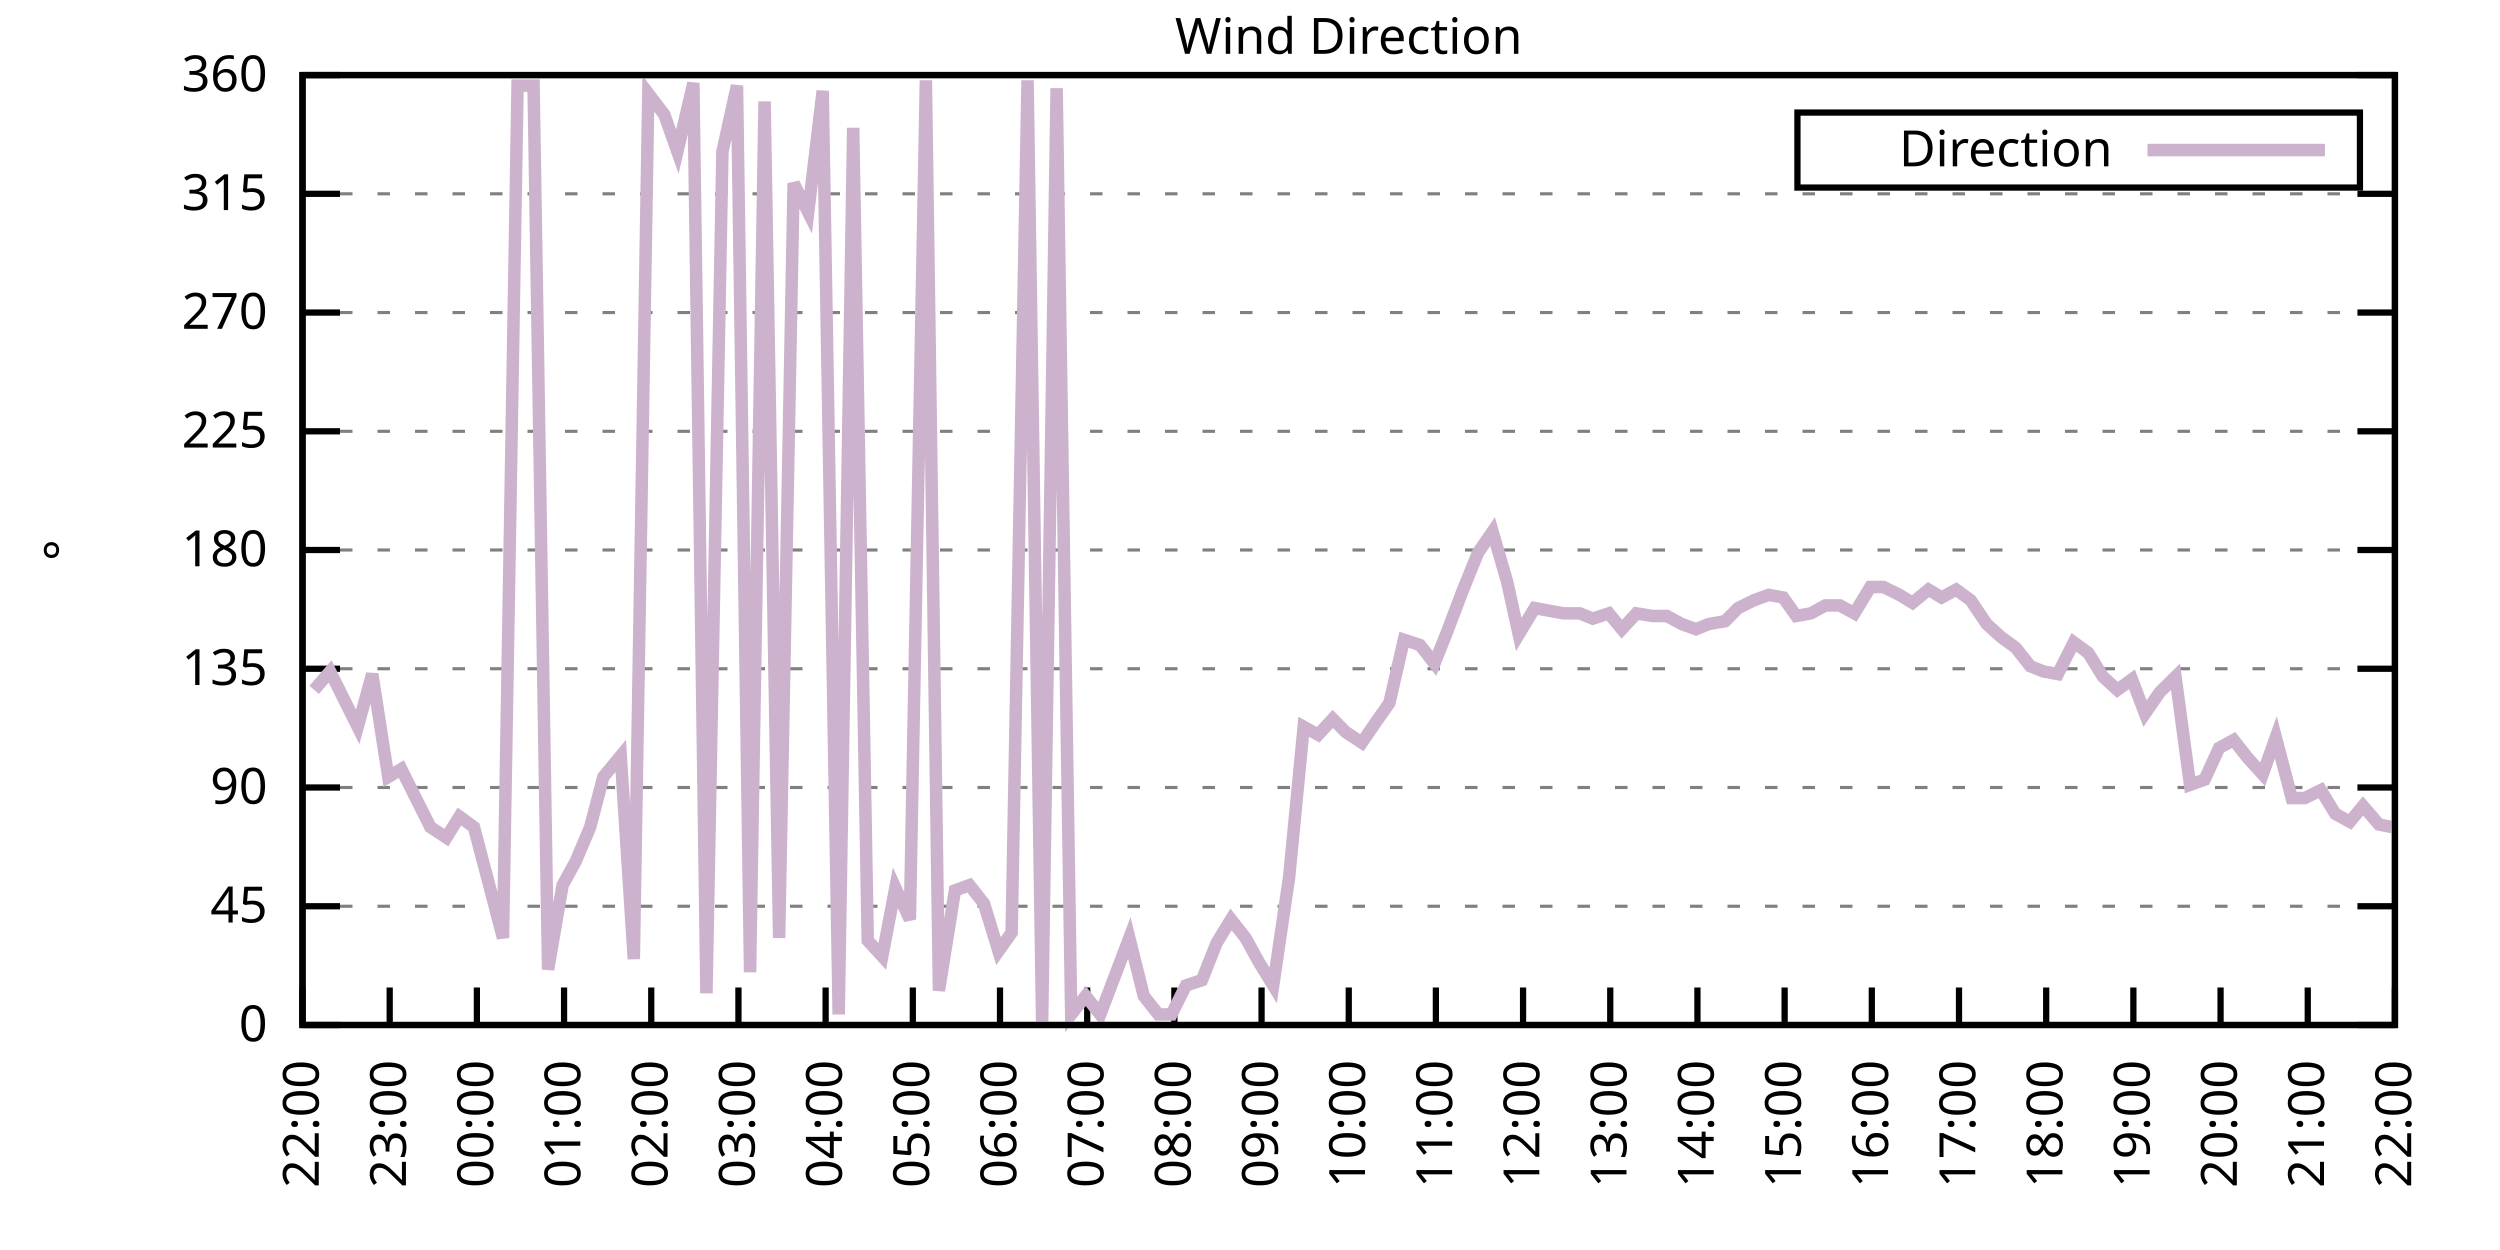
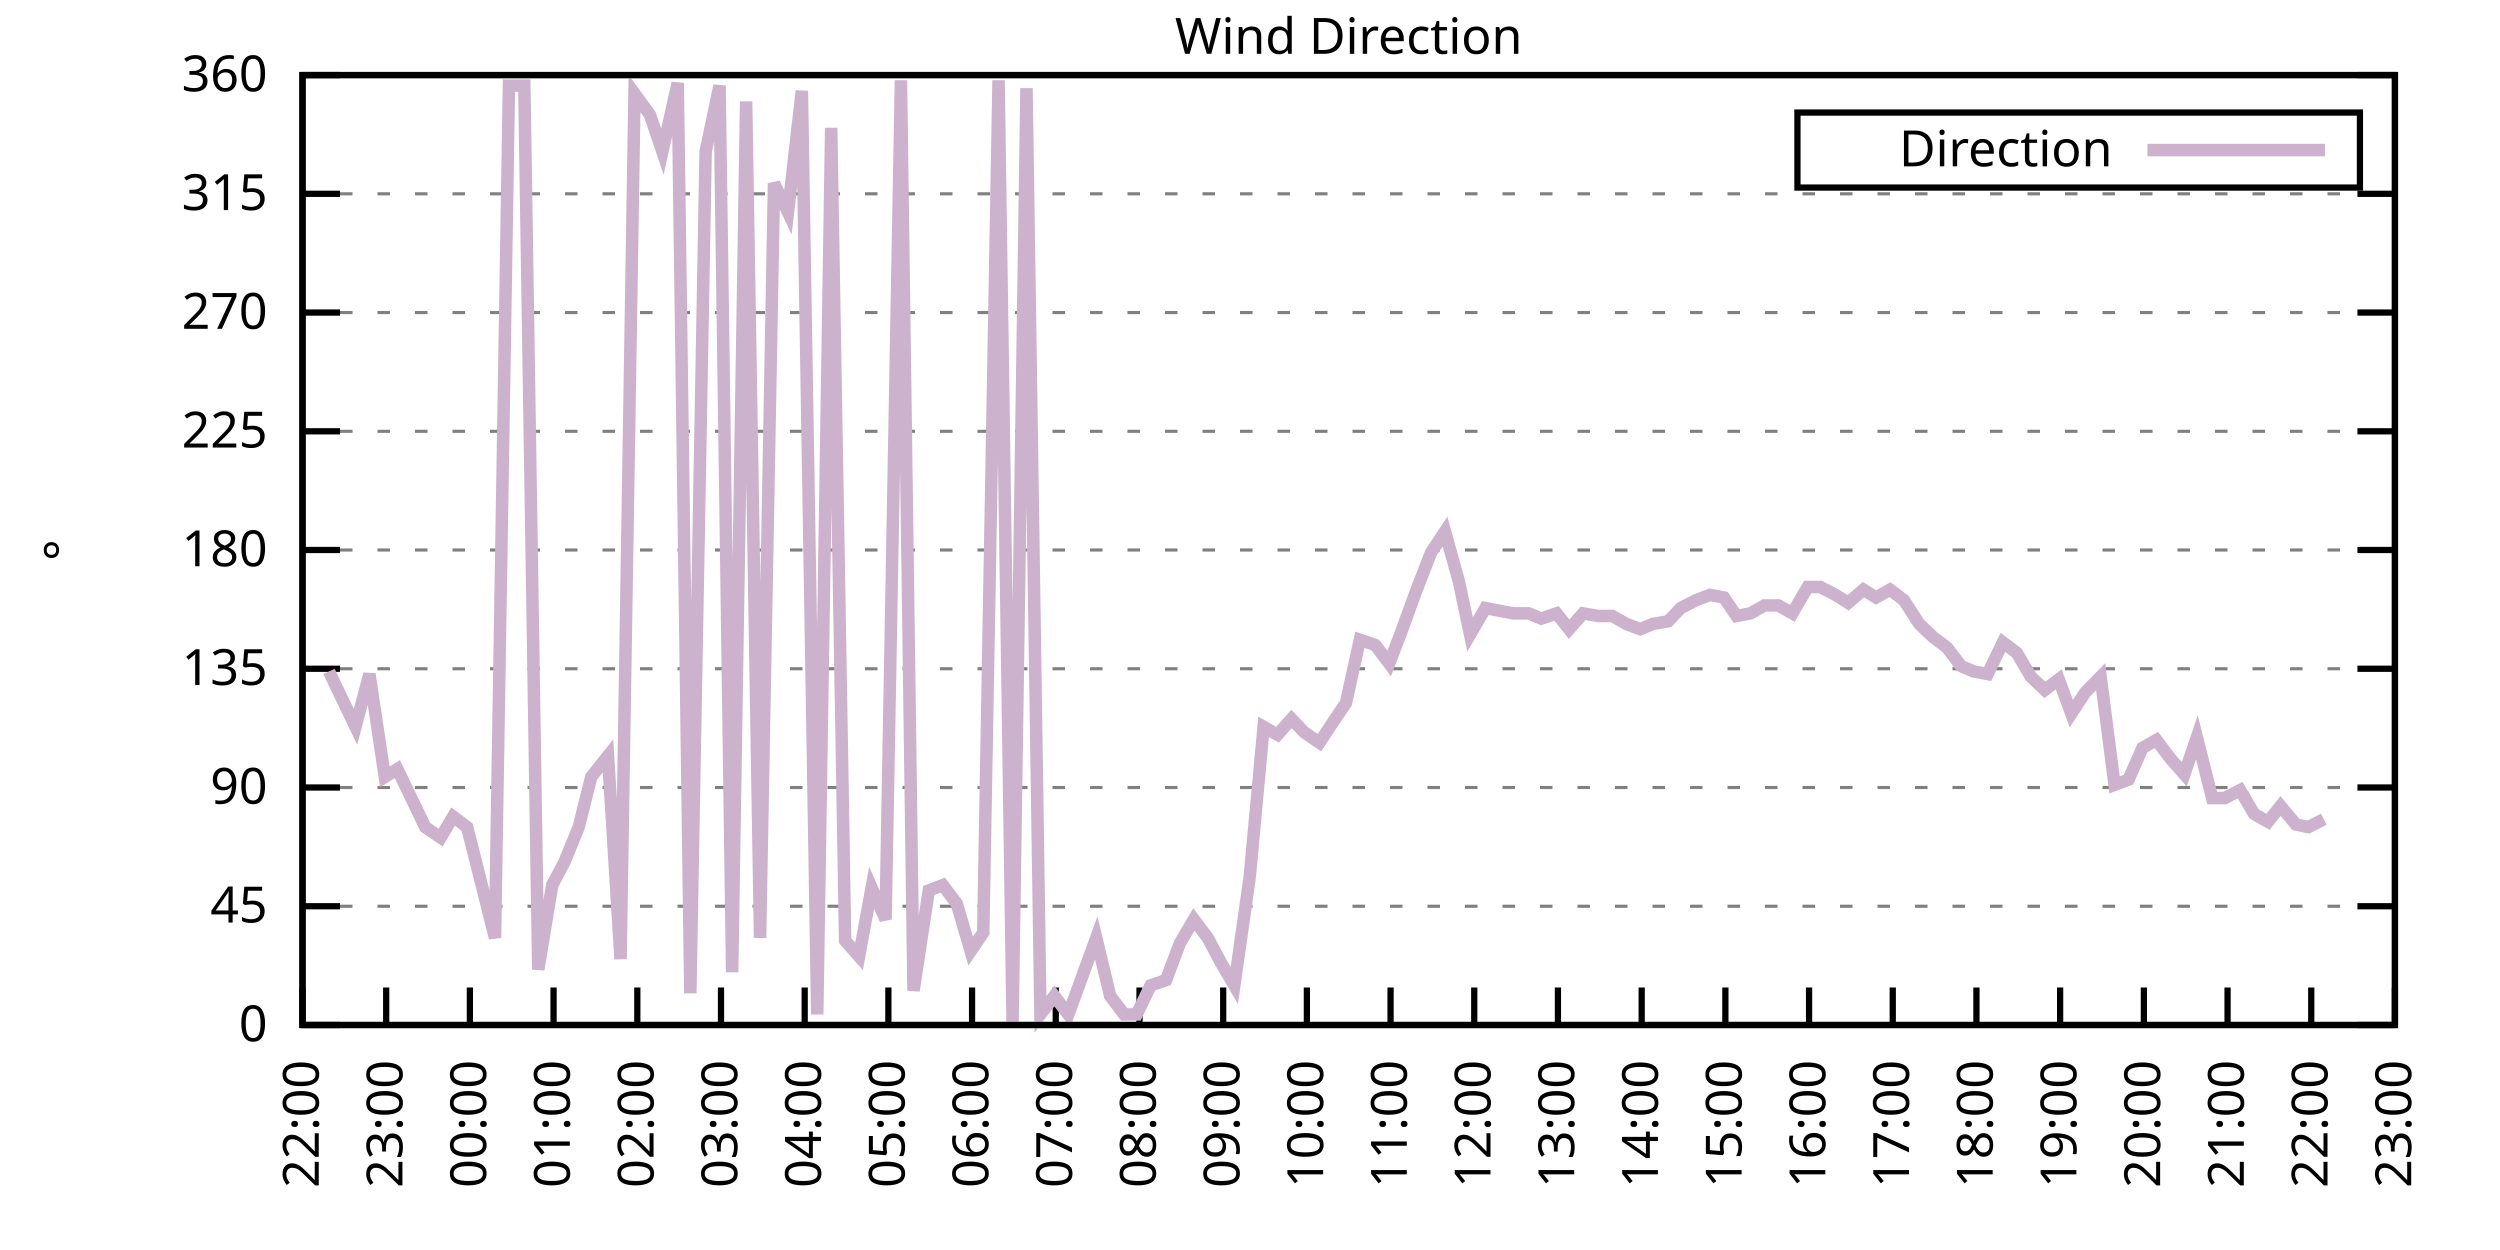
<svg xmlns="http://www.w3.org/2000/svg" xmlns:xlink="http://www.w3.org/1999/xlink" width="400" height="200" viewBox="0 0 400 200">
  <g id="gnuplot_canvas">
    <rect x="0" y="0" width="400" height="200" fill="none" />
    <defs>
      <circle id="gpDot" r="0.5" stroke-width="0.5" stroke="currentColor" />
      <path id="gpPt0" stroke-width="0.333" stroke="currentColor" d="M-1,0 h2 M0,-1 v2" />
      <path id="gpPt1" stroke-width="0.333" stroke="currentColor" d="M-1,-1 L1,1 M1,-1 L-1,1" />
      <path id="gpPt2" stroke-width="0.333" stroke="currentColor" d="M-1,0 L1,0 M0,-1 L0,1 M-1,-1 L1,1 M-1,1 L1,-1" />
      <rect id="gpPt3" stroke-width="0.333" stroke="currentColor" x="-1" y="-1" width="2" height="2" />
      <rect id="gpPt4" stroke-width="0.333" stroke="currentColor" fill="currentColor" x="-1" y="-1" width="2" height="2" />
      <circle id="gpPt5" stroke-width="0.333" stroke="currentColor" cx="0" cy="0" r="1" />
      <use xlink:href="#gpPt5" id="gpPt6" fill="currentColor" stroke="none" />
      <path id="gpPt7" stroke-width="0.333" stroke="currentColor" d="M0,-1.33 L-1.33,0.67 L1.33,0.67 z" />
      <use xlink:href="#gpPt7" id="gpPt8" fill="currentColor" stroke="none" />
      <use xlink:href="#gpPt7" id="gpPt9" stroke="currentColor" transform="rotate(180)" />
      <use xlink:href="#gpPt9" id="gpPt10" fill="currentColor" stroke="none" />
      <use xlink:href="#gpPt3" id="gpPt11" stroke="currentColor" transform="rotate(45)" />
      <use xlink:href="#gpPt11" id="gpPt12" fill="currentColor" stroke="none" />
      <path id="gpPt13" stroke-width="0.333" stroke="currentColor" d="M0,1.330 L1.265,0.411 L0.782,-1.067 L-0.782,-1.076 L-1.265,0.411 z" />
      <use xlink:href="#gpPt13" id="gpPt14" fill="currentColor" stroke="none" />
      <filter id="textbox" filterUnits="objectBoundingBox" x="0" y="0" height="1" width="1">
        <feFlood flood-color="white" flood-opacity="1" result="bgnd" />
        <feComposite in="SourceGraphic" in2="bgnd" operator="atop" />
      </filter>
      <filter id="greybox" filterUnits="objectBoundingBox" x="0" y="0" height="1" width="1">
        <feFlood flood-color="lightgrey" flood-opacity="1" result="grey" />
        <feComposite in="SourceGraphic" in2="grey" operator="atop" />
      </filter>
    </defs>
    <g fill="none" color="white" stroke="currentColor" stroke-width="1.00" stroke-linecap="butt" stroke-linejoin="miter">
</g>
    <g fill="none" color="black" stroke="currentColor" stroke-width="1.00" stroke-linecap="butt" stroke-linejoin="miter">
      <g stroke="none" shape-rendering="crispEdges">
        <polygon fill="rgb(255, 255, 255)" points="48.40,164.00 383.18,164.00 383.18,12.02 48.40,12.02 " />
      </g>
    </g>
    <g fill="none" color="black" stroke="currentColor" stroke-width="1.00" stroke-linecap="butt" stroke-linejoin="miter">
</g>
    <g fill="none" color="black" stroke="black" stroke-width="0.50" stroke-linecap="butt" stroke-linejoin="miter">
</g>
    <g fill="none" color="gray" stroke="currentColor" stroke-width="0.50" stroke-linecap="butt" stroke-linejoin="miter">
      <path stroke="gray" stroke-dasharray="2,4" class="gridline" d="M48.40,164.00 L383.19,164.00  " />
    </g>
    <g fill="none" color="gray" stroke="gray" stroke-width="1.00" stroke-linecap="butt" stroke-linejoin="miter">
</g>
    <g fill="none" color="black" stroke="currentColor" stroke-width="1.00" stroke-linecap="butt" stroke-linejoin="miter">
      <path stroke="black" d="M48.40,164.00 L54.40,164.00 M383.19,164.00 L377.19,164.00  " />
      <g transform="translate(42.80,166.60)" stroke="none" fill="black" font-family="Sans" font-size="8.00" text-anchor="end">
        <text>
          <tspan font-family="Sans"> 0</tspan>
        </text>
      </g>
    </g>
    <g fill="none" color="black" stroke="currentColor" stroke-width="1.00" stroke-linecap="butt" stroke-linejoin="miter">
</g>
    <g fill="none" color="black" stroke="black" stroke-width="0.50" stroke-linecap="butt" stroke-linejoin="miter">
</g>
    <g fill="none" color="gray" stroke="currentColor" stroke-width="0.50" stroke-linecap="butt" stroke-linejoin="miter">
      <path stroke="gray" stroke-dasharray="2,4" class="gridline" d="M48.40,145.00 L383.19,145.00  " />
    </g>
    <g fill="none" color="gray" stroke="gray" stroke-width="1.00" stroke-linecap="butt" stroke-linejoin="miter">
</g>
    <g fill="none" color="black" stroke="currentColor" stroke-width="1.00" stroke-linecap="butt" stroke-linejoin="miter">
      <path stroke="black" d="M48.40,145.00 L54.40,145.00 M383.19,145.00 L377.19,145.00  " />
      <g transform="translate(42.80,147.60)" stroke="none" fill="black" font-family="Sans" font-size="8.00" text-anchor="end">
        <text>
          <tspan font-family="Sans"> 45</tspan>
        </text>
      </g>
    </g>
    <g fill="none" color="black" stroke="currentColor" stroke-width="1.00" stroke-linecap="butt" stroke-linejoin="miter">
</g>
    <g fill="none" color="black" stroke="black" stroke-width="0.50" stroke-linecap="butt" stroke-linejoin="miter">
</g>
    <g fill="none" color="gray" stroke="currentColor" stroke-width="0.50" stroke-linecap="butt" stroke-linejoin="miter">
      <path stroke="gray" stroke-dasharray="2,4" class="gridline" d="M48.40,126.00 L383.19,126.00  " />
    </g>
    <g fill="none" color="gray" stroke="gray" stroke-width="1.00" stroke-linecap="butt" stroke-linejoin="miter">
</g>
    <g fill="none" color="black" stroke="currentColor" stroke-width="1.00" stroke-linecap="butt" stroke-linejoin="miter">
      <path stroke="black" d="M48.40,126.00 L54.40,126.00 M383.19,126.00 L377.19,126.00  " />
      <g transform="translate(42.80,128.60)" stroke="none" fill="black" font-family="Sans" font-size="8.00" text-anchor="end">
        <text>
          <tspan font-family="Sans"> 90</tspan>
        </text>
      </g>
    </g>
    <g fill="none" color="black" stroke="currentColor" stroke-width="1.00" stroke-linecap="butt" stroke-linejoin="miter">
</g>
    <g fill="none" color="black" stroke="black" stroke-width="0.50" stroke-linecap="butt" stroke-linejoin="miter">
</g>
    <g fill="none" color="gray" stroke="currentColor" stroke-width="0.50" stroke-linecap="butt" stroke-linejoin="miter">
      <path stroke="gray" stroke-dasharray="2,4" class="gridline" d="M48.40,107.00 L383.19,107.00  " />
    </g>
    <g fill="none" color="gray" stroke="gray" stroke-width="1.00" stroke-linecap="butt" stroke-linejoin="miter">
</g>
    <g fill="none" color="black" stroke="currentColor" stroke-width="1.00" stroke-linecap="butt" stroke-linejoin="miter">
      <path stroke="black" d="M48.40,107.00 L54.40,107.00 M383.19,107.00 L377.19,107.00  " />
      <g transform="translate(42.80,109.60)" stroke="none" fill="black" font-family="Sans" font-size="8.00" text-anchor="end">
        <text>
          <tspan font-family="Sans"> 135</tspan>
        </text>
      </g>
    </g>
    <g fill="none" color="black" stroke="currentColor" stroke-width="1.00" stroke-linecap="butt" stroke-linejoin="miter">
</g>
    <g fill="none" color="black" stroke="black" stroke-width="0.50" stroke-linecap="butt" stroke-linejoin="miter">
</g>
    <g fill="none" color="gray" stroke="currentColor" stroke-width="0.50" stroke-linecap="butt" stroke-linejoin="miter">
      <path stroke="gray" stroke-dasharray="2,4" class="gridline" d="M48.40,88.00 L383.19,88.00  " />
    </g>
    <g fill="none" color="gray" stroke="gray" stroke-width="1.00" stroke-linecap="butt" stroke-linejoin="miter">
</g>
    <g fill="none" color="black" stroke="currentColor" stroke-width="1.00" stroke-linecap="butt" stroke-linejoin="miter">
      <path stroke="black" d="M48.40,88.00 L54.40,88.00 M383.19,88.00 L377.19,88.00  " />
      <g transform="translate(42.80,90.60)" stroke="none" fill="black" font-family="Sans" font-size="8.00" text-anchor="end">
        <text>
          <tspan font-family="Sans"> 180</tspan>
        </text>
      </g>
    </g>
    <g fill="none" color="black" stroke="currentColor" stroke-width="1.00" stroke-linecap="butt" stroke-linejoin="miter">
</g>
    <g fill="none" color="black" stroke="black" stroke-width="0.50" stroke-linecap="butt" stroke-linejoin="miter">
</g>
    <g fill="none" color="gray" stroke="currentColor" stroke-width="0.50" stroke-linecap="butt" stroke-linejoin="miter">
      <path stroke="gray" stroke-dasharray="2,4" class="gridline" d="M48.40,69.01 L383.19,69.01  " />
    </g>
    <g fill="none" color="gray" stroke="gray" stroke-width="1.00" stroke-linecap="butt" stroke-linejoin="miter">
</g>
    <g fill="none" color="black" stroke="currentColor" stroke-width="1.00" stroke-linecap="butt" stroke-linejoin="miter">
      <path stroke="black" d="M48.40,69.01 L54.40,69.01 M383.19,69.01 L377.19,69.01  " />
      <g transform="translate(42.80,71.61)" stroke="none" fill="black" font-family="Sans" font-size="8.00" text-anchor="end">
        <text>
          <tspan font-family="Sans"> 225</tspan>
        </text>
      </g>
    </g>
    <g fill="none" color="black" stroke="currentColor" stroke-width="1.00" stroke-linecap="butt" stroke-linejoin="miter">
</g>
    <g fill="none" color="black" stroke="black" stroke-width="0.50" stroke-linecap="butt" stroke-linejoin="miter">
</g>
    <g fill="none" color="gray" stroke="currentColor" stroke-width="0.50" stroke-linecap="butt" stroke-linejoin="miter">
      <path stroke="gray" stroke-dasharray="2,4" class="gridline" d="M48.40,50.01 L383.19,50.01  " />
    </g>
    <g fill="none" color="gray" stroke="gray" stroke-width="1.00" stroke-linecap="butt" stroke-linejoin="miter">
</g>
    <g fill="none" color="black" stroke="currentColor" stroke-width="1.00" stroke-linecap="butt" stroke-linejoin="miter">
      <path stroke="black" d="M48.40,50.01 L54.40,50.01 M383.19,50.01 L377.19,50.01  " />
      <g transform="translate(42.80,52.61)" stroke="none" fill="black" font-family="Sans" font-size="8.00" text-anchor="end">
        <text>
          <tspan font-family="Sans"> 270</tspan>
        </text>
      </g>
    </g>
    <g fill="none" color="black" stroke="currentColor" stroke-width="1.00" stroke-linecap="butt" stroke-linejoin="miter">
</g>
    <g fill="none" color="black" stroke="black" stroke-width="0.50" stroke-linecap="butt" stroke-linejoin="miter">
</g>
    <g fill="none" color="gray" stroke="currentColor" stroke-width="0.50" stroke-linecap="butt" stroke-linejoin="miter">
      <path stroke="gray" stroke-dasharray="2,4" class="gridline" d="M48.40,31.01 L383.19,31.01  " />
    </g>
    <g fill="none" color="gray" stroke="gray" stroke-width="1.00" stroke-linecap="butt" stroke-linejoin="miter">
</g>
    <g fill="none" color="black" stroke="currentColor" stroke-width="1.00" stroke-linecap="butt" stroke-linejoin="miter">
      <path stroke="black" d="M48.40,31.01 L54.40,31.01 M383.19,31.01 L377.19,31.01  " />
      <g transform="translate(42.80,33.61)" stroke="none" fill="black" font-family="Sans" font-size="8.00" text-anchor="end">
        <text>
          <tspan font-family="Sans"> 315</tspan>
        </text>
      </g>
    </g>
    <g fill="none" color="black" stroke="currentColor" stroke-width="1.00" stroke-linecap="butt" stroke-linejoin="miter">
</g>
    <g fill="none" color="black" stroke="black" stroke-width="0.50" stroke-linecap="butt" stroke-linejoin="miter">
</g>
    <g fill="none" color="gray" stroke="currentColor" stroke-width="0.50" stroke-linecap="butt" stroke-linejoin="miter">
      <path stroke="gray" stroke-dasharray="2,4" class="gridline" d="M48.40,12.01 L383.19,12.01  " />
    </g>
    <g fill="none" color="gray" stroke="gray" stroke-width="1.00" stroke-linecap="butt" stroke-linejoin="miter">
</g>
    <g fill="none" color="black" stroke="currentColor" stroke-width="1.00" stroke-linecap="butt" stroke-linejoin="miter">
      <path stroke="black" d="M48.40,12.01 L54.40,12.01 M383.19,12.01 L377.19,12.01  " />
      <g transform="translate(42.80,14.61)" stroke="none" fill="black" font-family="Sans" font-size="8.00" text-anchor="end">
        <text>
          <tspan font-family="Sans"> 360</tspan>
        </text>
      </g>
    </g>
    <g fill="none" color="black" stroke="currentColor" stroke-width="1.00" stroke-linecap="butt" stroke-linejoin="miter">
      <path stroke="black" d="M48.40,164.00 L48.40,158.00  " />
      <g transform="translate(51.00,169.60) rotate(270.00)" stroke="none" fill="black" font-family="Sans" font-size="8.00" text-anchor="end">
        <text>
          <tspan font-family="Sans">22:00</tspan>
        </text>
      </g>
    </g>
    <g fill="none" color="black" stroke="currentColor" stroke-width="1.00" stroke-linecap="butt" stroke-linejoin="miter">
-       <path stroke="black" d="M62.35,164.00 L62.35,158.00  " />
-       <g transform="translate(64.95,169.60) rotate(270.00)" stroke="none" fill="black" font-family="Sans" font-size="8.00" text-anchor="end">
+       <path stroke="black" d="M61.79,164.00 L61.79,158.00  " />
+       <g transform="translate(64.39,169.60) rotate(270.00)" stroke="none" fill="black" font-family="Sans" font-size="8.00" text-anchor="end">
        <text>
          <tspan font-family="Sans">23:00</tspan>
        </text>
      </g>
    </g>
    <g fill="none" color="black" stroke="currentColor" stroke-width="1.00" stroke-linecap="butt" stroke-linejoin="miter">
-       <path stroke="black" d="M76.30,164.00 L76.30,158.00  " />
-       <g transform="translate(78.90,169.60) rotate(270.00)" stroke="none" fill="black" font-family="Sans" font-size="8.00" text-anchor="end">
+       <path stroke="black" d="M75.18,164.00 L75.18,158.00  " />
+       <g transform="translate(77.78,169.60) rotate(270.00)" stroke="none" fill="black" font-family="Sans" font-size="8.00" text-anchor="end">
        <text>
          <tspan font-family="Sans">00:00</tspan>
        </text>
      </g>
    </g>
    <g fill="none" color="black" stroke="currentColor" stroke-width="1.00" stroke-linecap="butt" stroke-linejoin="miter">
-       <path stroke="black" d="M90.25,164.00 L90.25,158.00  " />
-       <g transform="translate(92.85,169.60) rotate(270.00)" stroke="none" fill="black" font-family="Sans" font-size="8.00" text-anchor="end">
+       <path stroke="black" d="M88.57,164.00 L88.57,158.00  " />
+       <g transform="translate(91.17,169.60) rotate(270.00)" stroke="none" fill="black" font-family="Sans" font-size="8.00" text-anchor="end">
        <text>
          <tspan font-family="Sans">01:00</tspan>
        </text>
      </g>
    </g>
    <g fill="none" color="black" stroke="currentColor" stroke-width="1.00" stroke-linecap="butt" stroke-linejoin="miter">
-       <path stroke="black" d="M104.20,164.00 L104.20,158.00  " />
-       <g transform="translate(106.80,169.60) rotate(270.00)" stroke="none" fill="black" font-family="Sans" font-size="8.00" text-anchor="end">
+       <path stroke="black" d="M101.97,164.00 L101.97,158.00  " />
+       <g transform="translate(104.57,169.60) rotate(270.00)" stroke="none" fill="black" font-family="Sans" font-size="8.00" text-anchor="end">
        <text>
          <tspan font-family="Sans">02:00</tspan>
        </text>
      </g>
    </g>
    <g fill="none" color="black" stroke="currentColor" stroke-width="1.00" stroke-linecap="butt" stroke-linejoin="miter">
-       <path stroke="black" d="M118.15,164.00 L118.15,158.00  " />
-       <g transform="translate(120.75,169.60) rotate(270.00)" stroke="none" fill="black" font-family="Sans" font-size="8.00" text-anchor="end">
+       <path stroke="black" d="M115.36,164.00 L115.36,158.00  " />
+       <g transform="translate(117.96,169.60) rotate(270.00)" stroke="none" fill="black" font-family="Sans" font-size="8.00" text-anchor="end">
        <text>
          <tspan font-family="Sans">03:00</tspan>
        </text>
      </g>
    </g>
    <g fill="none" color="black" stroke="currentColor" stroke-width="1.00" stroke-linecap="butt" stroke-linejoin="miter">
-       <path stroke="black" d="M132.10,164.00 L132.10,158.00  " />
-       <g transform="translate(134.70,169.60) rotate(270.00)" stroke="none" fill="black" font-family="Sans" font-size="8.00" text-anchor="end">
+       <path stroke="black" d="M128.75,164.00 L128.75,158.00  " />
+       <g transform="translate(131.35,169.60) rotate(270.00)" stroke="none" fill="black" font-family="Sans" font-size="8.00" text-anchor="end">
        <text>
          <tspan font-family="Sans">04:00</tspan>
        </text>
      </g>
    </g>
    <g fill="none" color="black" stroke="currentColor" stroke-width="1.00" stroke-linecap="butt" stroke-linejoin="miter">
-       <path stroke="black" d="M146.05,164.00 L146.05,158.00  " />
-       <g transform="translate(148.65,169.60) rotate(270.00)" stroke="none" fill="black" font-family="Sans" font-size="8.00" text-anchor="end">
+       <path stroke="black" d="M142.14,164.00 L142.14,158.00  " />
+       <g transform="translate(144.74,169.60) rotate(270.00)" stroke="none" fill="black" font-family="Sans" font-size="8.00" text-anchor="end">
        <text>
          <tspan font-family="Sans">05:00</tspan>
        </text>
      </g>
    </g>
    <g fill="none" color="black" stroke="currentColor" stroke-width="1.00" stroke-linecap="butt" stroke-linejoin="miter">
-       <path stroke="black" d="M160.00,164.00 L160.00,158.00  " />
-       <g transform="translate(162.60,169.60) rotate(270.00)" stroke="none" fill="black" font-family="Sans" font-size="8.00" text-anchor="end">
+       <path stroke="black" d="M155.53,164.00 L155.53,158.00  " />
+       <g transform="translate(158.13,169.60) rotate(270.00)" stroke="none" fill="black" font-family="Sans" font-size="8.00" text-anchor="end">
        <text>
          <tspan font-family="Sans">06:00</tspan>
        </text>
      </g>
    </g>
    <g fill="none" color="black" stroke="currentColor" stroke-width="1.00" stroke-linecap="butt" stroke-linejoin="miter">
-       <path stroke="black" d="M173.95,164.00 L173.95,158.00  " />
-       <g transform="translate(176.55,169.60) rotate(270.00)" stroke="none" fill="black" font-family="Sans" font-size="8.00" text-anchor="end">
+       <path stroke="black" d="M168.92,164.00 L168.92,158.00  " />
+       <g transform="translate(171.52,169.60) rotate(270.00)" stroke="none" fill="black" font-family="Sans" font-size="8.00" text-anchor="end">
        <text>
          <tspan font-family="Sans">07:00</tspan>
        </text>
      </g>
    </g>
    <g fill="none" color="black" stroke="currentColor" stroke-width="1.00" stroke-linecap="butt" stroke-linejoin="miter">
-       <path stroke="black" d="M187.90,164.00 L187.90,158.00  " />
-       <g transform="translate(190.50,169.60) rotate(270.00)" stroke="none" fill="black" font-family="Sans" font-size="8.00" text-anchor="end">
+       <path stroke="black" d="M182.32,164.00 L182.32,158.00  " />
+       <g transform="translate(184.92,169.60) rotate(270.00)" stroke="none" fill="black" font-family="Sans" font-size="8.00" text-anchor="end">
        <text>
          <tspan font-family="Sans">08:00</tspan>
        </text>
      </g>
    </g>
    <g fill="none" color="black" stroke="currentColor" stroke-width="1.00" stroke-linecap="butt" stroke-linejoin="miter">
-       <path stroke="black" d="M201.85,164.00 L201.85,158.00  " />
-       <g transform="translate(204.45,169.60) rotate(270.00)" stroke="none" fill="black" font-family="Sans" font-size="8.00" text-anchor="end">
+       <path stroke="black" d="M195.71,164.00 L195.71,158.00  " />
+       <g transform="translate(198.31,169.60) rotate(270.00)" stroke="none" fill="black" font-family="Sans" font-size="8.00" text-anchor="end">
        <text>
          <tspan font-family="Sans">09:00</tspan>
        </text>
      </g>
    </g>
    <g fill="none" color="black" stroke="currentColor" stroke-width="1.00" stroke-linecap="butt" stroke-linejoin="miter">
-       <path stroke="black" d="M215.80,164.00 L215.80,158.00  " />
-       <g transform="translate(218.40,169.60) rotate(270.00)" stroke="none" fill="black" font-family="Sans" font-size="8.00" text-anchor="end">
+       <path stroke="black" d="M209.10,164.00 L209.10,158.00  " />
+       <g transform="translate(211.70,169.60) rotate(270.00)" stroke="none" fill="black" font-family="Sans" font-size="8.00" text-anchor="end">
        <text>
          <tspan font-family="Sans">10:00</tspan>
        </text>
      </g>
    </g>
    <g fill="none" color="black" stroke="currentColor" stroke-width="1.00" stroke-linecap="butt" stroke-linejoin="miter">
-       <path stroke="black" d="M229.74,164.00 L229.74,158.00  " />
-       <g transform="translate(232.34,169.60) rotate(270.00)" stroke="none" fill="black" font-family="Sans" font-size="8.00" text-anchor="end">
+       <path stroke="black" d="M222.49,164.00 L222.49,158.00  " />
+       <g transform="translate(225.09,169.60) rotate(270.00)" stroke="none" fill="black" font-family="Sans" font-size="8.00" text-anchor="end">
        <text>
          <tspan font-family="Sans">11:00</tspan>
        </text>
      </g>
    </g>
    <g fill="none" color="black" stroke="currentColor" stroke-width="1.00" stroke-linecap="butt" stroke-linejoin="miter">
-       <path stroke="black" d="M243.69,164.00 L243.69,158.00  " />
-       <g transform="translate(246.29,169.60) rotate(270.00)" stroke="none" fill="black" font-family="Sans" font-size="8.00" text-anchor="end">
+       <path stroke="black" d="M235.88,164.00 L235.88,158.00  " />
+       <g transform="translate(238.48,169.60) rotate(270.00)" stroke="none" fill="black" font-family="Sans" font-size="8.00" text-anchor="end">
        <text>
          <tspan font-family="Sans">12:00</tspan>
        </text>
      </g>
    </g>
    <g fill="none" color="black" stroke="currentColor" stroke-width="1.00" stroke-linecap="butt" stroke-linejoin="miter">
-       <path stroke="black" d="M257.64,164.00 L257.64,158.00  " />
-       <g transform="translate(260.24,169.60) rotate(270.00)" stroke="none" fill="black" font-family="Sans" font-size="8.00" text-anchor="end">
+       <path stroke="black" d="M249.27,164.00 L249.27,158.00  " />
+       <g transform="translate(251.87,169.60) rotate(270.00)" stroke="none" fill="black" font-family="Sans" font-size="8.00" text-anchor="end">
        <text>
          <tspan font-family="Sans">13:00</tspan>
        </text>
      </g>
    </g>
    <g fill="none" color="black" stroke="currentColor" stroke-width="1.00" stroke-linecap="butt" stroke-linejoin="miter">
-       <path stroke="black" d="M271.59,164.00 L271.59,158.00  " />
-       <g transform="translate(274.19,169.60) rotate(270.00)" stroke="none" fill="black" font-family="Sans" font-size="8.00" text-anchor="end">
+       <path stroke="black" d="M262.67,164.00 L262.67,158.00  " />
+       <g transform="translate(265.27,169.60) rotate(270.00)" stroke="none" fill="black" font-family="Sans" font-size="8.00" text-anchor="end">
        <text>
          <tspan font-family="Sans">14:00</tspan>
        </text>
      </g>
    </g>
    <g fill="none" color="black" stroke="currentColor" stroke-width="1.00" stroke-linecap="butt" stroke-linejoin="miter">
-       <path stroke="black" d="M285.54,164.00 L285.54,158.00  " />
-       <g transform="translate(288.14,169.60) rotate(270.00)" stroke="none" fill="black" font-family="Sans" font-size="8.00" text-anchor="end">
+       <path stroke="black" d="M276.06,164.00 L276.06,158.00  " />
+       <g transform="translate(278.66,169.60) rotate(270.00)" stroke="none" fill="black" font-family="Sans" font-size="8.00" text-anchor="end">
        <text>
          <tspan font-family="Sans">15:00</tspan>
        </text>
      </g>
    </g>
    <g fill="none" color="black" stroke="currentColor" stroke-width="1.00" stroke-linecap="butt" stroke-linejoin="miter">
-       <path stroke="black" d="M299.49,164.00 L299.49,158.00  " />
-       <g transform="translate(302.09,169.60) rotate(270.00)" stroke="none" fill="black" font-family="Sans" font-size="8.00" text-anchor="end">
+       <path stroke="black" d="M289.45,164.00 L289.45,158.00  " />
+       <g transform="translate(292.05,169.60) rotate(270.00)" stroke="none" fill="black" font-family="Sans" font-size="8.00" text-anchor="end">
        <text>
          <tspan font-family="Sans">16:00</tspan>
        </text>
      </g>
    </g>
    <g fill="none" color="black" stroke="currentColor" stroke-width="1.00" stroke-linecap="butt" stroke-linejoin="miter">
-       <path stroke="black" d="M313.44,164.00 L313.44,158.00  " />
-       <g transform="translate(316.04,169.60) rotate(270.00)" stroke="none" fill="black" font-family="Sans" font-size="8.00" text-anchor="end">
+       <path stroke="black" d="M302.84,164.00 L302.84,158.00  " />
+       <g transform="translate(305.44,169.60) rotate(270.00)" stroke="none" fill="black" font-family="Sans" font-size="8.00" text-anchor="end">
        <text>
          <tspan font-family="Sans">17:00</tspan>
        </text>
      </g>
    </g>
    <g fill="none" color="black" stroke="currentColor" stroke-width="1.00" stroke-linecap="butt" stroke-linejoin="miter">
-       <path stroke="black" d="M327.39,164.00 L327.39,158.00  " />
-       <g transform="translate(329.99,169.60) rotate(270.00)" stroke="none" fill="black" font-family="Sans" font-size="8.00" text-anchor="end">
+       <path stroke="black" d="M316.23,164.00 L316.23,158.00  " />
+       <g transform="translate(318.83,169.60) rotate(270.00)" stroke="none" fill="black" font-family="Sans" font-size="8.00" text-anchor="end">
        <text>
          <tspan font-family="Sans">18:00</tspan>
        </text>
      </g>
    </g>
    <g fill="none" color="black" stroke="currentColor" stroke-width="1.00" stroke-linecap="butt" stroke-linejoin="miter">
-       <path stroke="black" d="M341.34,164.00 L341.34,158.00  " />
-       <g transform="translate(343.94,169.60) rotate(270.00)" stroke="none" fill="black" font-family="Sans" font-size="8.00" text-anchor="end">
+       <path stroke="black" d="M329.62,164.00 L329.62,158.00  " />
+       <g transform="translate(332.22,169.60) rotate(270.00)" stroke="none" fill="black" font-family="Sans" font-size="8.00" text-anchor="end">
        <text>
          <tspan font-family="Sans">19:00</tspan>
        </text>
      </g>
    </g>
    <g fill="none" color="black" stroke="currentColor" stroke-width="1.00" stroke-linecap="butt" stroke-linejoin="miter">
-       <path stroke="black" d="M355.29,164.00 L355.29,158.00  " />
-       <g transform="translate(357.89,169.60) rotate(270.00)" stroke="none" fill="black" font-family="Sans" font-size="8.00" text-anchor="end">
+       <path stroke="black" d="M343.02,164.00 L343.02,158.00  " />
+       <g transform="translate(345.62,169.60) rotate(270.00)" stroke="none" fill="black" font-family="Sans" font-size="8.00" text-anchor="end">
        <text>
          <tspan font-family="Sans">20:00</tspan>
        </text>
      </g>
    </g>
    <g fill="none" color="black" stroke="currentColor" stroke-width="1.00" stroke-linecap="butt" stroke-linejoin="miter">
-       <path stroke="black" d="M369.24,164.00 L369.24,158.00  " />
-       <g transform="translate(371.84,169.60) rotate(270.00)" stroke="none" fill="black" font-family="Sans" font-size="8.00" text-anchor="end">
+       <path stroke="black" d="M356.41,164.00 L356.41,158.00  " />
+       <g transform="translate(359.01,169.60) rotate(270.00)" stroke="none" fill="black" font-family="Sans" font-size="8.00" text-anchor="end">
        <text>
          <tspan font-family="Sans">21:00</tspan>
+         </text>
+       </g>
+     </g>
+     <g fill="none" color="black" stroke="currentColor" stroke-width="1.00" stroke-linecap="butt" stroke-linejoin="miter">
+       <path stroke="black" d="M369.80,164.00 L369.80,158.00  " />
+       <g transform="translate(372.40,169.60) rotate(270.00)" stroke="none" fill="black" font-family="Sans" font-size="8.00" text-anchor="end">
+         <text>
+           <tspan font-family="Sans">22:00</tspan>
        </text>
      </g>
    </g>
    <g fill="none" color="black" stroke="currentColor" stroke-width="1.00" stroke-linecap="butt" stroke-linejoin="miter">
      <path stroke="black" d="M383.19,164.00 L383.19,158.00  " />
      <g transform="translate(385.79,169.60) rotate(270.00)" stroke="none" fill="black" font-family="Sans" font-size="8.00" text-anchor="end">
        <text>
-           <tspan font-family="Sans">22:00</tspan>
+           <tspan font-family="Sans">23:00</tspan>
        </text>
      </g>
    </g>
    <g fill="none" color="black" stroke="currentColor" stroke-width="1.00" stroke-linecap="butt" stroke-linejoin="miter">
</g>
    <g fill="none" color="black" stroke="currentColor" stroke-width="1.00" stroke-linecap="butt" stroke-linejoin="miter">
      <path stroke="black" d="M48.40,12.01 L48.40,164.00 L383.19,164.00 L383.19,12.01 L48.40,12.01 Z  " />
    </g>
    <g fill="none" color="black" stroke="currentColor" stroke-width="1.00" stroke-linecap="butt" stroke-linejoin="miter">
</g>
    <g fill="none" color="black" stroke="currentColor" stroke-width="1.00" stroke-linecap="butt" stroke-linejoin="miter">
      <path stroke="black" d="M287.59,30.01 L287.59,18.01 L377.59,18.01 L377.59,30.01 L287.59,30.01 Z  " />
    </g>
    <g id="Wind_direction_plot_1">
      <g fill="none" color="white" stroke="black" stroke-width="2.00" stroke-linecap="butt" stroke-linejoin="miter">
</g>
      <g fill="none" color="black" stroke="currentColor" stroke-width="2.00" stroke-linecap="butt" stroke-linejoin="miter">
        <g transform="translate(337.99,26.61)" stroke="none" fill="black" font-family="Sans" font-size="8.00" text-anchor="end">
          <text>
            <tspan font-family="Sans">Direction</tspan>
          </text>
        </g>
      </g>
      <g fill="none" color="black" stroke="currentColor" stroke-width="2.00" stroke-linecap="butt" stroke-linejoin="miter">
-         <path stroke="rgb(204, 178, 204)" d="M343.59,24.01 L371.99,24.01 M50.26,110.38 L52.82,107.43 L54.91,111.65 L57.23,116.29 L59.56,107.85 L62.12,124.31   L64.21,123.05 L66.53,127.69 L68.86,132.34 L71.42,134.02 L73.51,130.65 L75.83,132.34 L78.39,142.05 L80.48,150.07   L82.81,13.70 L85.37,13.70 L87.69,155.13 L90.02,141.62 L92.11,137.82 L94.43,132.34 L96.53,124.31 L99.32,120.94   L101.41,153.45 L103.73,14.97 L106.29,18.34 L108.38,24.25 L110.94,13.28 L113.03,158.93 L115.59,24.25 L117.92,13.70   L120.01,155.56 L122.33,16.23 L124.66,150.07 L126.98,29.32 L129.31,33.96 L131.63,14.54 L134.19,162.31 L136.51,20.45   L138.84,150.49 L141.16,153.02 L143.26,142.05 L145.58,147.11 L148.14,12.85 L150.23,158.51 L152.79,142.47 L155.11,141.62   L157.44,144.58 L159.76,152.18 L161.86,149.22 L164.41,12.85 L166.74,163.58 L169.06,14.12 L171.39,162.31 L173.71,159.36   L176.04,162.31 L178.13,156.82 L180.69,150.07 L183.01,159.36 L185.34,162.31 L187.43,162.31 L189.76,157.67 L192.31,156.82   L194.64,150.91 L196.96,147.11 L199.29,150.07 L201.38,153.87 L203.71,157.67 L206.26,140.36 L208.59,116.29 L210.91,117.56   L213.24,115.03 L215.33,117.14 L217.89,118.83 L220.21,115.45 L222.30,112.49 L224.63,102.36 L227.19,103.20 L229.51,106.16   L231.37,101.52 L233.93,94.76 L236.49,88.43 L238.81,85.05 L241.14,93.07 L243.00,101.52 L245.55,97.29 L247.88,97.72   L250.20,98.14 L252.76,98.14 L254.85,98.98 L257.41,98.14 L259.50,100.67 L261.83,98.14 L264.39,98.56 L266.71,98.56   L269.04,99.83 L271.36,100.67 L273.45,99.83 L276.01,99.40 L278.10,97.29 L280.66,96.03 L282.99,95.18 L285.31,95.60   L287.40,98.56 L289.73,98.14 L292.05,96.87 L294.38,96.87 L296.70,98.14 L299.26,93.92 L301.35,93.92 L303.91,95.18   L306.00,96.45 L308.56,94.34 L310.65,95.60 L312.98,94.34 L315.30,96.03 L317.86,99.83 L320.18,101.94 L322.51,103.63   L324.83,106.58 L326.93,107.43 L329.25,107.85 L331.81,102.78 L334.13,104.47 L336.46,108.27 L338.78,110.38 L341.11,108.69   L343.20,114.18 L345.53,110.80 L348.08,108.27 L350.41,125.58 L352.73,124.74 L355.06,119.67 L357.38,118.40 L359.71,121.36   L362.03,123.89 L364.13,117.98 L366.68,127.69 L368.78,127.69 L371.33,126.42 L373.66,130.22 L375.98,131.49 L378.08,128.96   L380.63,131.91 L382.73,132.34  " />
+         <path stroke="rgb(204, 178, 204)" d="M343.59,24.01 L371.99,24.01 M52.64,107.43 L54.65,111.65 L56.88,116.29 L59.11,107.85 L61.57,124.31 L63.58,123.05   L65.81,127.69 L68.04,132.34 L70.50,134.02 L72.50,130.65 L74.74,132.34 L77.19,142.05 L79.20,150.07 L81.43,13.70   L83.89,13.70 L86.12,155.13 L88.35,141.62 L90.36,137.82 L92.59,132.34 L94.60,124.31 L97.28,120.94 L99.29,153.45   L101.52,14.97 L103.98,18.34 L105.98,24.25 L108.44,13.28 L110.45,158.93 L112.90,24.25 L115.13,13.70 L117.14,155.56   L119.38,16.23 L121.61,150.07 L123.84,29.32 L126.07,33.96 L128.30,14.54 L130.76,162.31 L132.99,20.45 L135.22,150.49   L137.45,153.02 L139.46,142.05 L141.69,147.11 L144.15,12.85 L146.16,158.51 L148.61,142.47 L150.85,141.62 L153.08,144.58   L155.31,152.18 L157.32,149.22 L159.77,12.85 L162.01,163.58 L164.24,14.12 L166.47,162.31 L168.70,159.36 L170.93,162.31   L172.94,156.82 L175.40,150.07 L177.63,159.36 L179.86,162.31 L181.87,162.31 L184.10,157.67 L186.56,156.82 L188.79,150.91   L191.02,147.11 L193.25,150.07 L195.26,153.87 L197.49,157.67 L199.95,140.36 L202.18,116.29 L204.41,117.56 L206.64,115.03   L208.65,117.14 L211.11,118.83 L213.34,115.45 L215.35,112.49 L217.58,102.36 L220.04,103.20 L222.27,106.16 L224.05,101.52   L226.51,94.76 L228.96,88.43 L231.20,85.05 L233.43,93.07 L235.21,101.52 L237.67,97.29 L239.90,97.72 L242.13,98.14   L244.59,98.14 L246.60,98.98 L249.05,98.14 L251.06,100.67 L253.29,98.14 L255.75,98.56 L257.98,98.56 L260.21,99.83   L262.44,100.67 L264.45,99.83 L266.91,99.40 L268.92,97.29 L271.37,96.03 L273.60,95.18 L275.83,95.60 L277.84,98.56   L280.07,98.14 L282.31,96.87 L284.54,96.87 L286.77,98.14 L289.23,93.92 L291.23,93.92 L293.69,95.18 L295.70,96.45   L298.15,94.34 L300.16,95.60 L302.39,94.34 L304.63,96.03 L307.08,99.83 L309.31,101.94 L311.54,103.63 L313.78,106.58   L315.79,107.43 L318.02,107.85 L320.47,102.78 L322.70,104.47 L324.94,108.27 L327.17,110.38 L329.40,108.69 L331.41,114.18   L333.64,110.80 L336.10,108.27 L338.33,125.58 L340.56,124.74 L342.79,119.67 L345.02,118.40 L347.26,121.36 L349.49,123.89   L351.50,117.98 L353.95,127.69 L355.96,127.69 L358.42,126.42 L360.65,130.22 L362.88,131.49 L364.89,128.96 L367.34,131.91   L369.35,132.34 L371.81,131.07  " />
      </g>
    </g>
    <g fill="none" color="black" stroke="currentColor" stroke-width="2.00" stroke-linecap="butt" stroke-linejoin="miter">
</g>
    <g fill="none" color="black" stroke="black" stroke-width="1.00" stroke-linecap="butt" stroke-linejoin="miter">
</g>
    <g fill="none" color="black" stroke="currentColor" stroke-width="1.00" stroke-linecap="butt" stroke-linejoin="miter">
      <path stroke="black" d="M48.40,12.01 L48.40,164.00 L383.19,164.00 L383.19,12.01 L48.40,12.01 Z  " />
      <g transform="translate(12.80,88.01) rotate(270.00)" stroke="none" fill="black" font-family="Sans" font-size="8.00" text-anchor="middle">
        <text>
          <tspan font-family="Sans">°</tspan>
        </text>
      </g>
    </g>
    <g fill="none" color="black" stroke="currentColor" stroke-width="1.00" stroke-linecap="butt" stroke-linejoin="miter">
</g>
    <g fill="none" color="black" stroke="currentColor" stroke-width="1.00" stroke-linecap="butt" stroke-linejoin="miter">
      <g transform="translate(215.79,8.61)" stroke="none" fill="black" font-family="Sans" font-size="8.00" text-anchor="middle">
        <text>
          <tspan font-family="Sans">Wind Direction</tspan>
        </text>
      </g>
    </g>
    <g fill="none" color="black" stroke="currentColor" stroke-width="1.00" stroke-linecap="butt" stroke-linejoin="miter">
</g>
  </g>
</svg>
